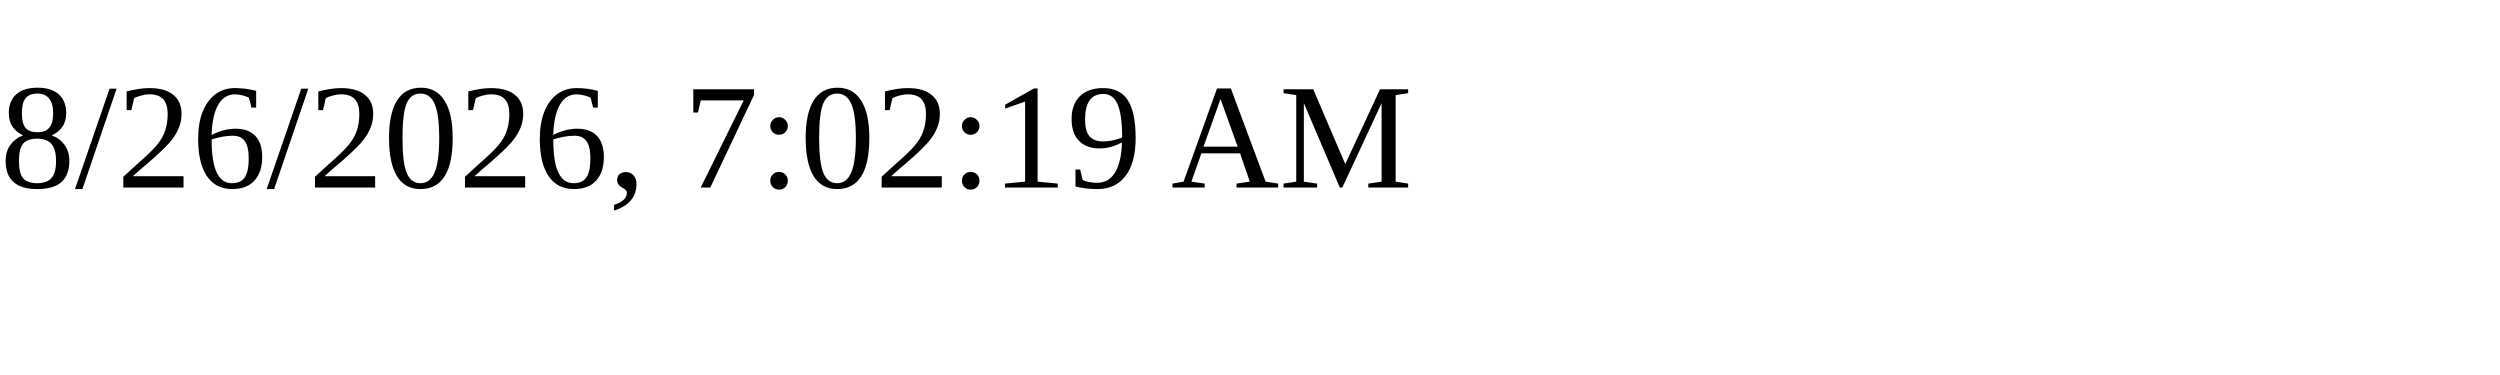
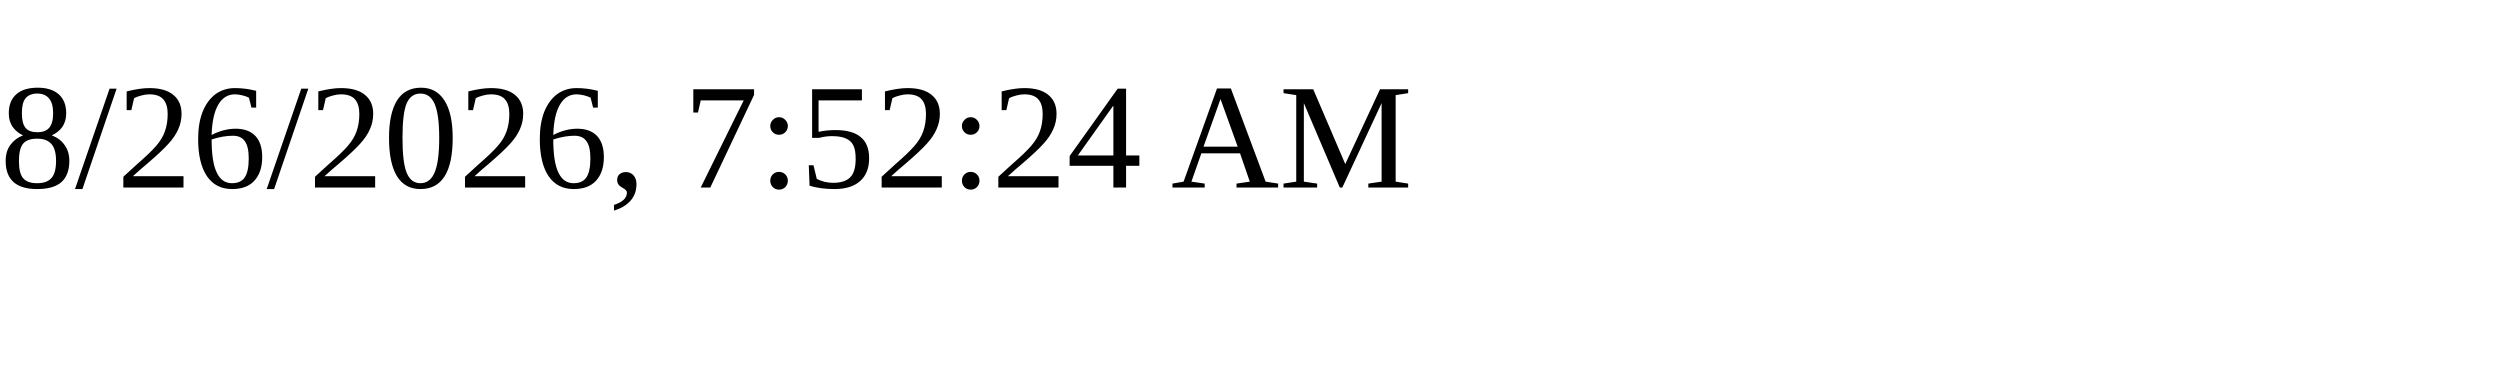
<svg xmlns="http://www.w3.org/2000/svg" height="30" width="200">
-   <text x="0" y="15">8/26/2026, 7:02:19 AM</text>
+   <text x="0" y="15">8/26/2026, 7:52:24 AM</text>
</svg>
